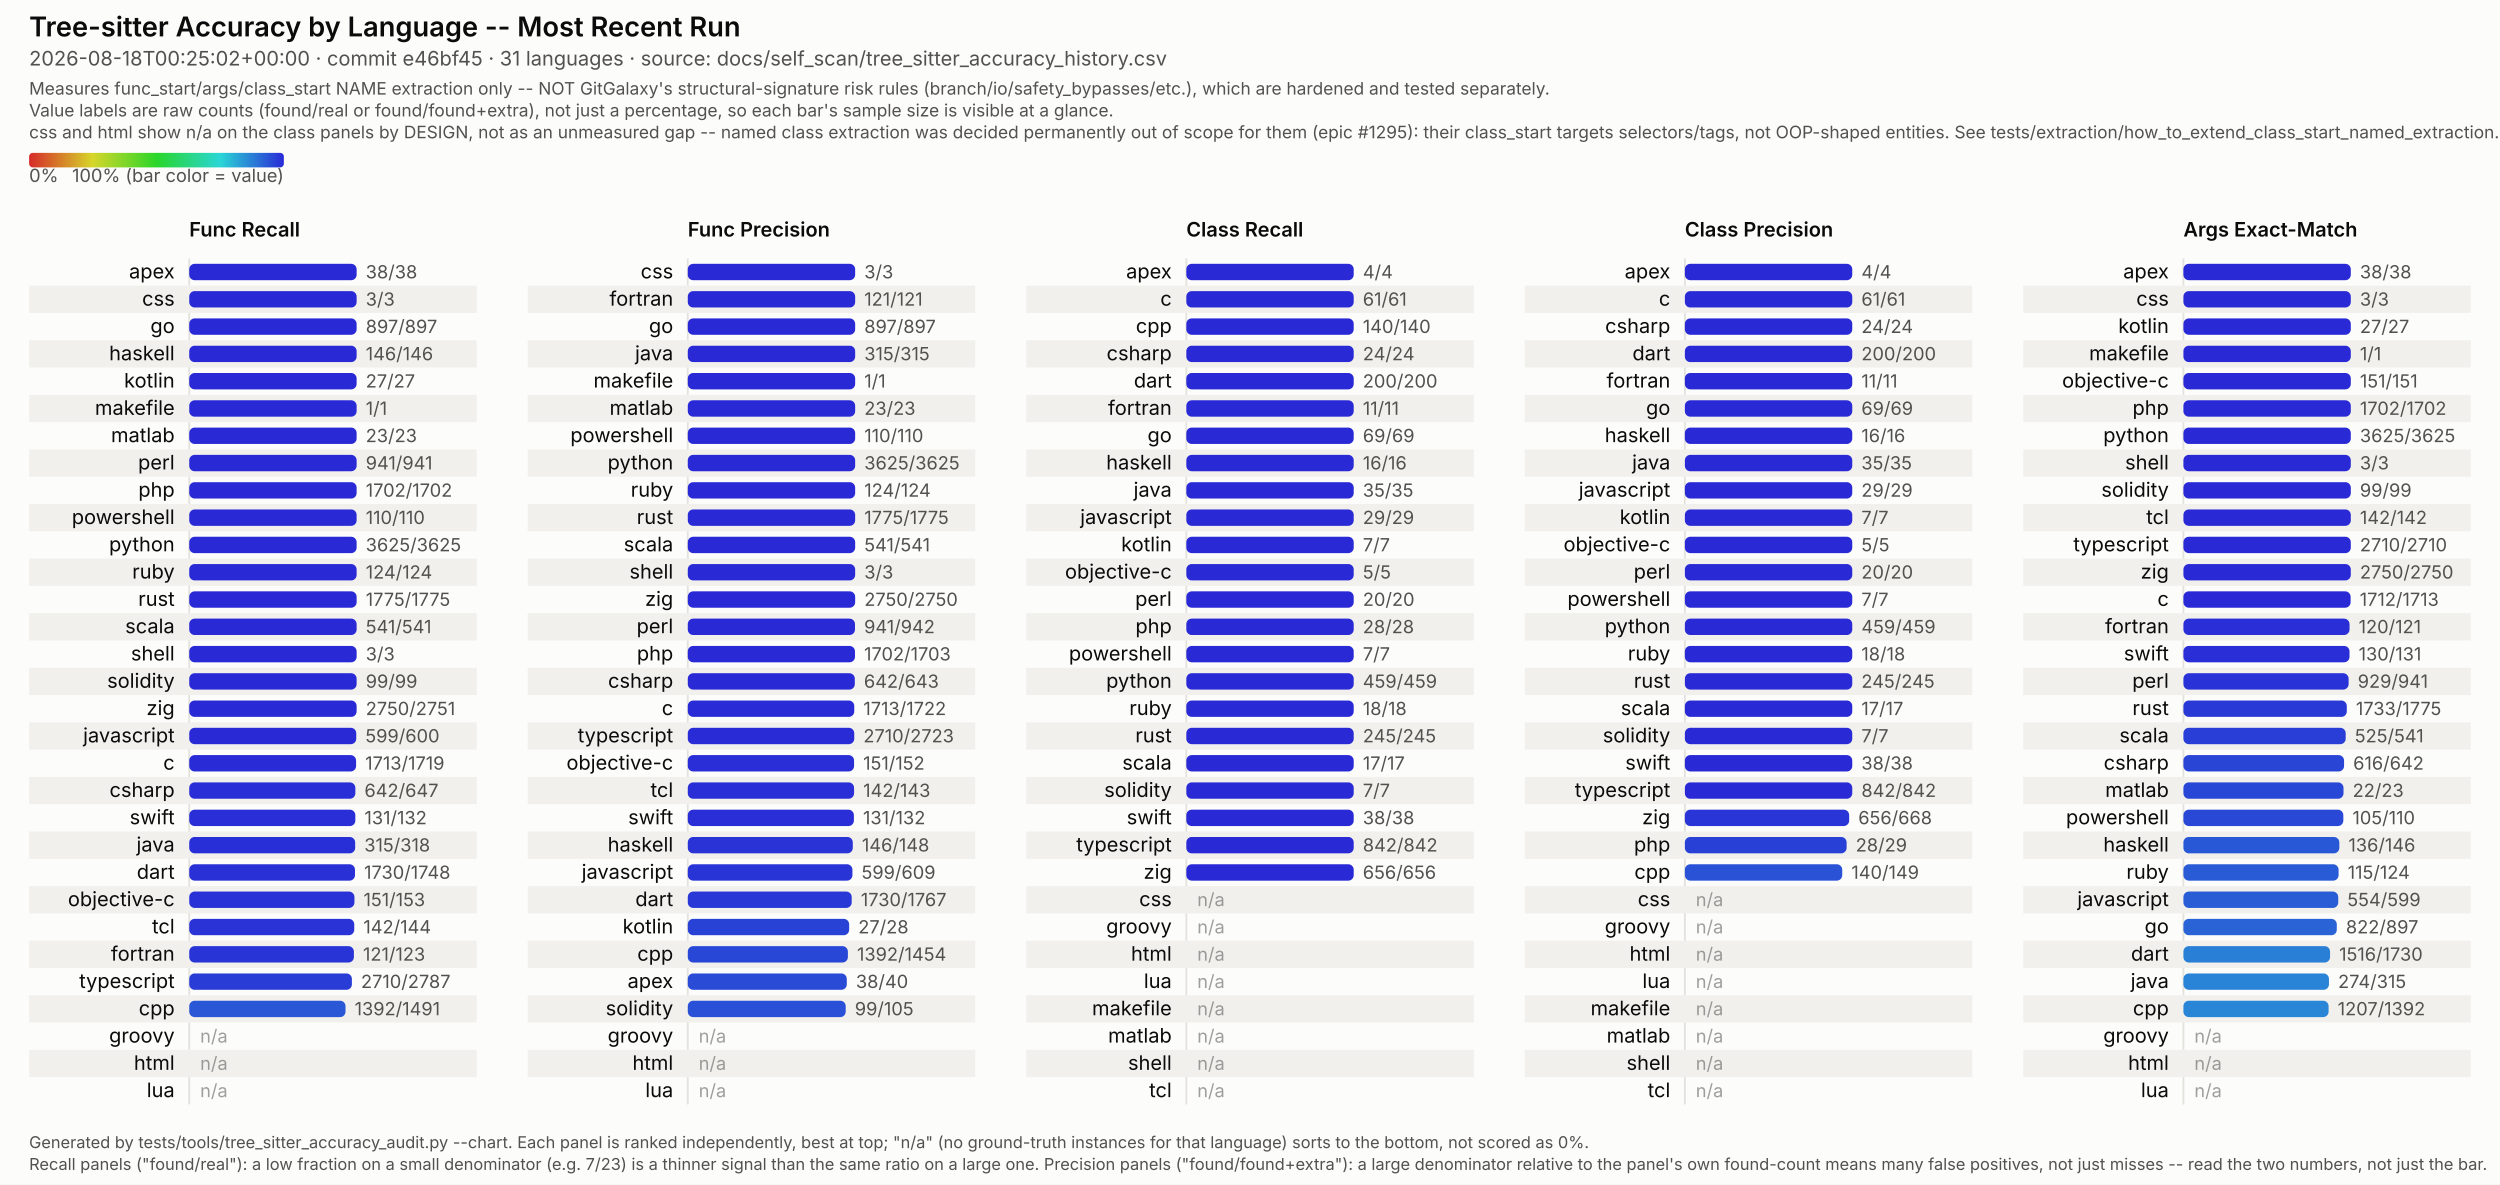
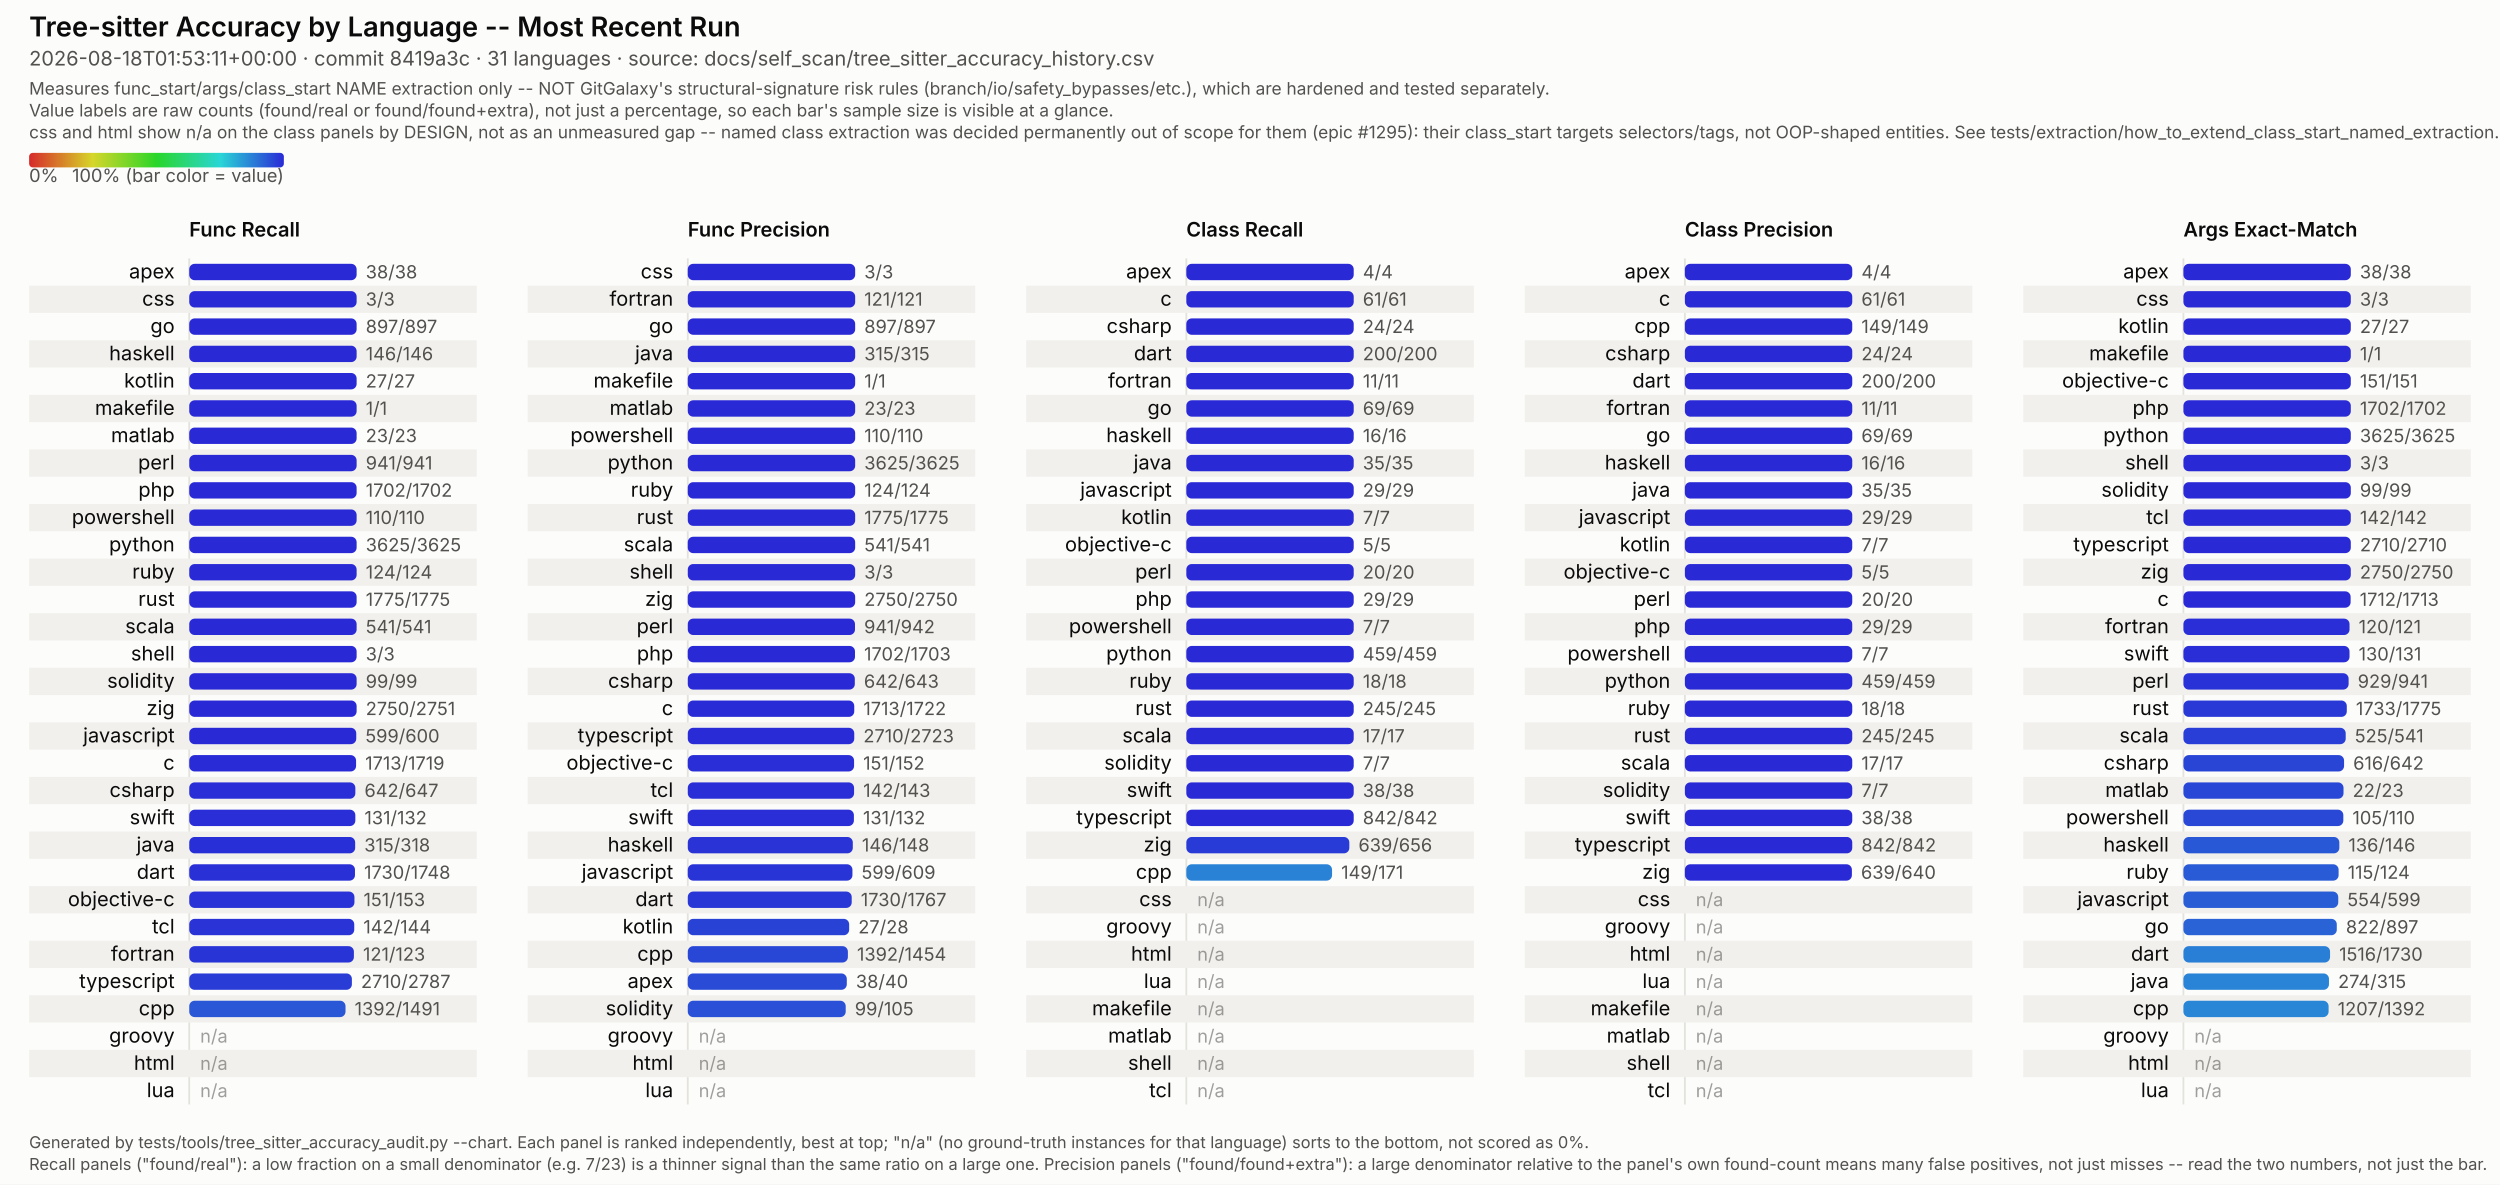
<svg xmlns="http://www.w3.org/2000/svg" viewBox="0 0 1374 651" width="1374" height="651" font-family="system-ui, -apple-system, Segoe UI, sans-serif">
  <style>
  /* No CSS custom properties -- some SVG renderers in the docs pipeline (confirmed: Inkscape's
     CSS parser) don't support var()/nested :root under @media, and silently fail to parse the
     whole block rather than degrading gracefully. Plain class redeclarations under the media
     query are more portable and render identically in real browsers. CDATA-wrapped because this
     text otherwise contains a literal "style" tag-like substring that trips strict XML parsers
     (confirmed: Inkscape read it as a nested element and broke tag matching). */
  .surface { fill: #fcfcfb; }
  .title { fill: #0b0b0b; font-weight: 600; font-size: 15px; }
  .subtitle { fill: #52514e; font-size: 11px; }
  .scope-note { fill: #52514e; font-size: 9.5px; }
  .legend-label { fill: #52514e; font-size: 10px; }
  .col-title { fill: #0b0b0b; font-weight: 600; font-size: 11px; }
  .row-label { fill: #0b0b0b; font-size: 11px; }
  .value-label { fill: #52514e; font-size: 10px; font-variant-numeric: tabular-nums; }
  .na-dash { fill: #52514e; font-size: 10px; opacity: 0.55; }
  .stripe { fill: #f1f0ed; }
  .axis { stroke: #e4e2dd; stroke-width: 1; }
  .footer { fill: #52514e; font-size: 9px; }
  @media (prefers-color-scheme: dark) {
    .surface { fill: #1a1a19; }
    .title { fill: #ffffff; }
    .subtitle { fill: #c3c2b7; }
    .scope-note { fill: #c3c2b7; }
    .legend-label { fill: #c3c2b7; }
    .col-title { fill: #ffffff; }
    .row-label { fill: #ffffff; }
    .value-label { fill: #c3c2b7; }
    .na-dash { fill: #c3c2b7; }
    .stripe { fill: #242422; }
    .axis { stroke: #33322f; }
    .footer { fill: #c3c2b7; }
  }
</style>
  <defs>
    <linearGradient id="rainbow-legend" x1="0%" y1="0%" x2="100%" y2="0%">
      <stop offset="0.0%" stop-color="#d62929" />
      <stop offset="8.3%" stop-color="#d66329" />
      <stop offset="16.7%" stop-color="#d69c29" />
      <stop offset="25.0%" stop-color="#d6d629" />
      <stop offset="33.3%" stop-color="#9cd629" />
      <stop offset="41.7%" stop-color="#63d629" />
      <stop offset="50.0%" stop-color="#29d629" />
      <stop offset="58.3%" stop-color="#29d663" />
      <stop offset="66.7%" stop-color="#29d69c" />
      <stop offset="75.0%" stop-color="#29d6d6" />
      <stop offset="83.3%" stop-color="#299cd6" />
      <stop offset="91.7%" stop-color="#2963d6" />
      <stop offset="100.0%" stop-color="#2929d6" />
    </linearGradient>
  </defs>
  <rect class="surface" x="0" y="0" width="1374" height="651" />
  <text class="title" x="16" y="20">Tree-sitter Accuracy by Language -- Most Recent Run</text>
-   <text class="subtitle" x="16" y="36">2026-08-18T00:25:02+00:00 · commit e46bf45 · 31 languages · source: docs/self_scan/tree_sitter_accuracy_history.csv</text>
+   <text class="subtitle" x="16" y="36">2026-08-18T01:53:11+00:00 · commit 8419a3c · 31 languages · source: docs/self_scan/tree_sitter_accuracy_history.csv</text>
  <text class="scope-note" x="16" y="52">Measures func_start/args/class_start NAME extraction only -- NOT GitGalaxy's structural-signature risk rules (branch/io/safety_bypasses/etc.), which are hardened and tested separately.</text>
  <text class="scope-note" x="16" y="64">Value labels are raw counts (found/real or found/found+extra), not just a percentage, so each bar's sample size is visible at a glance.</text>
  <text class="scope-note" x="16" y="76">css and html show n/a on the class panels by DESIGN, not as an unmeasured gap -- named class extraction was decided permanently out of scope for them (epic #1295): their class_start targets selectors/tags, not OOP-shaped entities. See tests/extraction/how_to_extend_class_start_named_extraction.md.</text>
  <rect x="16" y="84" width="140" height="8" rx="2" fill="url(#rainbow-legend)" />
  <text class="legend-label" x="16" y="100">0%</text>
  <text class="legend-label" x="156" y="100" text-anchor="end">100% (bar color = value)</text>
  <text class="col-title" x="104" y="130">Func Recall</text>
  <line class="axis" x1="104" y1="142" x2="104" y2="607" />
  <text class="row-label" x="96" y="153.0" text-anchor="end">apex</text>
  <rect x="104" y="145.0" width="92.0" height="9" rx="3" fill="#2929d6" />
  <text class="value-label" x="201.0" y="153.0">38/38</text>
  <rect class="stripe" x="16" y="157" width="246" height="15" />
  <text class="row-label" x="96" y="168.0" text-anchor="end">css</text>
  <rect x="104" y="160.0" width="92.0" height="9" rx="3" fill="#2929d6" />
  <text class="value-label" x="201.0" y="168.0">3/3</text>
  <text class="row-label" x="96" y="183.0" text-anchor="end">go</text>
  <rect x="104" y="175.0" width="92.0" height="9" rx="3" fill="#2929d6" />
  <text class="value-label" x="201.0" y="183.0">897/897</text>
  <rect class="stripe" x="16" y="187" width="246" height="15" />
  <text class="row-label" x="96" y="198.0" text-anchor="end">haskell</text>
  <rect x="104" y="190.0" width="92.0" height="9" rx="3" fill="#2929d6" />
  <text class="value-label" x="201.0" y="198.0">146/146</text>
  <text class="row-label" x="96" y="213.0" text-anchor="end">kotlin</text>
  <rect x="104" y="205.0" width="92.0" height="9" rx="3" fill="#2929d6" />
  <text class="value-label" x="201.0" y="213.0">27/27</text>
  <rect class="stripe" x="16" y="217" width="246" height="15" />
  <text class="row-label" x="96" y="228.0" text-anchor="end">makefile</text>
  <rect x="104" y="220.0" width="92.0" height="9" rx="3" fill="#2929d6" />
  <text class="value-label" x="201.0" y="228.0">1/1</text>
  <text class="row-label" x="96" y="243.0" text-anchor="end">matlab</text>
  <rect x="104" y="235.0" width="92.0" height="9" rx="3" fill="#2929d6" />
  <text class="value-label" x="201.0" y="243.0">23/23</text>
  <rect class="stripe" x="16" y="247" width="246" height="15" />
  <text class="row-label" x="96" y="258.0" text-anchor="end">perl</text>
  <rect x="104" y="250.0" width="92.0" height="9" rx="3" fill="#2929d6" />
  <text class="value-label" x="201.0" y="258.0">941/941</text>
  <text class="row-label" x="96" y="273.0" text-anchor="end">php</text>
  <rect x="104" y="265.0" width="92.0" height="9" rx="3" fill="#2929d6" />
  <text class="value-label" x="201.0" y="273.0">1702/1702</text>
  <rect class="stripe" x="16" y="277" width="246" height="15" />
  <text class="row-label" x="96" y="288.0" text-anchor="end">powershell</text>
  <rect x="104" y="280.0" width="92.0" height="9" rx="3" fill="#2929d6" />
  <text class="value-label" x="201.0" y="288.0">110/110</text>
  <text class="row-label" x="96" y="303.0" text-anchor="end">python</text>
  <rect x="104" y="295.0" width="92.0" height="9" rx="3" fill="#2929d6" />
  <text class="value-label" x="201.0" y="303.0">3625/3625</text>
  <rect class="stripe" x="16" y="307" width="246" height="15" />
  <text class="row-label" x="96" y="318.0" text-anchor="end">ruby</text>
  <rect x="104" y="310.0" width="92.0" height="9" rx="3" fill="#2929d6" />
  <text class="value-label" x="201.0" y="318.0">124/124</text>
  <text class="row-label" x="96" y="333.0" text-anchor="end">rust</text>
  <rect x="104" y="325.0" width="92.0" height="9" rx="3" fill="#2929d6" />
  <text class="value-label" x="201.0" y="333.0">1775/1775</text>
  <rect class="stripe" x="16" y="337" width="246" height="15" />
  <text class="row-label" x="96" y="348.0" text-anchor="end">scala</text>
  <rect x="104" y="340.0" width="92.0" height="9" rx="3" fill="#2929d6" />
  <text class="value-label" x="201.0" y="348.0">541/541</text>
  <text class="row-label" x="96" y="363.0" text-anchor="end">shell</text>
  <rect x="104" y="355.0" width="92.0" height="9" rx="3" fill="#2929d6" />
  <text class="value-label" x="201.0" y="363.0">3/3</text>
  <rect class="stripe" x="16" y="367" width="246" height="15" />
  <text class="row-label" x="96" y="378.0" text-anchor="end">solidity</text>
  <rect x="104" y="370.0" width="92.0" height="9" rx="3" fill="#2929d6" />
  <text class="value-label" x="201.0" y="378.0">99/99</text>
  <text class="row-label" x="96" y="393.0" text-anchor="end">zig</text>
  <rect x="104" y="385.0" width="92.0" height="9" rx="3" fill="#2929d6" />
  <text class="value-label" x="201.0" y="393.0">2750/2751</text>
  <rect class="stripe" x="16" y="397" width="246" height="15" />
  <text class="row-label" x="96" y="408.0" text-anchor="end">javascript</text>
  <rect x="104" y="400.0" width="91.8" height="9" rx="3" fill="#292ad6" />
  <text class="value-label" x="200.8" y="408.0">599/600</text>
  <text class="row-label" x="96" y="423.0" text-anchor="end">c</text>
  <rect x="104" y="415.0" width="91.7" height="9" rx="3" fill="#292bd6" />
  <text class="value-label" x="200.7" y="423.0">1713/1719</text>
  <rect class="stripe" x="16" y="427" width="246" height="15" />
  <text class="row-label" x="96" y="438.0" text-anchor="end">csharp</text>
  <rect x="104" y="430.0" width="91.3" height="9" rx="3" fill="#292ed6" />
  <text class="value-label" x="200.3" y="438.0">642/647</text>
  <text class="row-label" x="96" y="453.0" text-anchor="end">swift</text>
  <rect x="104" y="445.0" width="91.3" height="9" rx="3" fill="#292ed6" />
  <text class="value-label" x="200.3" y="453.0">131/132</text>
  <rect class="stripe" x="16" y="457" width="246" height="15" />
  <text class="row-label" x="96" y="468.0" text-anchor="end">java</text>
  <rect x="104" y="460.0" width="91.2" height="9" rx="3" fill="#292fd6" />
  <text class="value-label" x="200.2" y="468.0">315/318</text>
  <text class="row-label" x="96" y="483.0" text-anchor="end">dart</text>
  <rect x="104" y="475.0" width="91.1" height="9" rx="3" fill="#2930d6" />
  <text class="value-label" x="200.1" y="483.0">1730/1748</text>
  <rect class="stripe" x="16" y="487" width="246" height="15" />
  <text class="row-label" x="96" y="498.0" text-anchor="end">objective-c</text>
  <rect x="104" y="490.0" width="90.8" height="9" rx="3" fill="#2932d6" />
  <text class="value-label" x="199.8" y="498.0">151/153</text>
  <text class="row-label" x="96" y="513.0" text-anchor="end">tcl</text>
  <rect x="104" y="505.0" width="90.7" height="9" rx="3" fill="#2933d6" />
  <text class="value-label" x="199.7" y="513.0">142/144</text>
  <rect class="stripe" x="16" y="517" width="246" height="15" />
  <text class="row-label" x="96" y="528.0" text-anchor="end">fortran</text>
  <rect x="104" y="520.0" width="90.5" height="9" rx="3" fill="#2934d6" />
  <text class="value-label" x="199.5" y="528.0">121/123</text>
  <text class="row-label" x="96" y="543.0" text-anchor="end">typescript</text>
  <rect x="104" y="535.0" width="89.4" height="9" rx="3" fill="#293cd6" />
  <text class="value-label" x="198.4" y="543.0">2710/2787</text>
  <rect class="stripe" x="16" y="547" width="246" height="15" />
  <text class="row-label" x="96" y="558.0" text-anchor="end">cpp</text>
  <rect x="104" y="550.0" width="85.9" height="9" rx="3" fill="#2957d6" />
  <text class="value-label" x="194.9" y="558.0">1392/1491</text>
  <text class="row-label" x="96" y="573.0" text-anchor="end">groovy</text>
  <text class="na-dash" x="110" y="573.0">n/a</text>
  <rect class="stripe" x="16" y="577" width="246" height="15" />
  <text class="row-label" x="96" y="588.0" text-anchor="end">html</text>
  <text class="na-dash" x="110" y="588.0">n/a</text>
  <text class="row-label" x="96" y="603.0" text-anchor="end">lua</text>
  <text class="na-dash" x="110" y="603.0">n/a</text>
  <text class="col-title" x="378" y="130">Func Precision</text>
  <line class="axis" x1="378" y1="142" x2="378" y2="607" />
  <text class="row-label" x="370" y="153.0" text-anchor="end">css</text>
  <rect x="378" y="145.0" width="92.0" height="9" rx="3" fill="#2929d6" />
  <text class="value-label" x="475.0" y="153.0">3/3</text>
  <rect class="stripe" x="290" y="157" width="246" height="15" />
  <text class="row-label" x="370" y="168.0" text-anchor="end">fortran</text>
  <rect x="378" y="160.0" width="92.0" height="9" rx="3" fill="#2929d6" />
  <text class="value-label" x="475.0" y="168.0">121/121</text>
  <text class="row-label" x="370" y="183.0" text-anchor="end">go</text>
  <rect x="378" y="175.0" width="92.0" height="9" rx="3" fill="#2929d6" />
  <text class="value-label" x="475.0" y="183.0">897/897</text>
  <rect class="stripe" x="290" y="187" width="246" height="15" />
  <text class="row-label" x="370" y="198.0" text-anchor="end">java</text>
  <rect x="378" y="190.0" width="92.0" height="9" rx="3" fill="#2929d6" />
  <text class="value-label" x="475.0" y="198.0">315/315</text>
  <text class="row-label" x="370" y="213.0" text-anchor="end">makefile</text>
  <rect x="378" y="205.0" width="92.0" height="9" rx="3" fill="#2929d6" />
  <text class="value-label" x="475.0" y="213.0">1/1</text>
  <rect class="stripe" x="290" y="217" width="246" height="15" />
  <text class="row-label" x="370" y="228.0" text-anchor="end">matlab</text>
  <rect x="378" y="220.0" width="92.0" height="9" rx="3" fill="#2929d6" />
  <text class="value-label" x="475.0" y="228.0">23/23</text>
  <text class="row-label" x="370" y="243.0" text-anchor="end">powershell</text>
  <rect x="378" y="235.0" width="92.0" height="9" rx="3" fill="#2929d6" />
  <text class="value-label" x="475.0" y="243.0">110/110</text>
  <rect class="stripe" x="290" y="247" width="246" height="15" />
  <text class="row-label" x="370" y="258.0" text-anchor="end">python</text>
  <rect x="378" y="250.0" width="92.0" height="9" rx="3" fill="#2929d6" />
  <text class="value-label" x="475.0" y="258.0">3625/3625</text>
  <text class="row-label" x="370" y="273.0" text-anchor="end">ruby</text>
  <rect x="378" y="265.0" width="92.0" height="9" rx="3" fill="#2929d6" />
  <text class="value-label" x="475.0" y="273.0">124/124</text>
  <rect class="stripe" x="290" y="277" width="246" height="15" />
  <text class="row-label" x="370" y="288.0" text-anchor="end">rust</text>
  <rect x="378" y="280.0" width="92.0" height="9" rx="3" fill="#2929d6" />
  <text class="value-label" x="475.0" y="288.0">1775/1775</text>
  <text class="row-label" x="370" y="303.0" text-anchor="end">scala</text>
  <rect x="378" y="295.0" width="92.0" height="9" rx="3" fill="#2929d6" />
  <text class="value-label" x="475.0" y="303.0">541/541</text>
  <rect class="stripe" x="290" y="307" width="246" height="15" />
  <text class="row-label" x="370" y="318.0" text-anchor="end">shell</text>
  <rect x="378" y="310.0" width="92.0" height="9" rx="3" fill="#2929d6" />
  <text class="value-label" x="475.0" y="318.0">3/3</text>
  <text class="row-label" x="370" y="333.0" text-anchor="end">zig</text>
  <rect x="378" y="325.0" width="92.0" height="9" rx="3" fill="#2929d6" />
  <text class="value-label" x="475.0" y="333.0">2750/2750</text>
  <rect class="stripe" x="290" y="337" width="246" height="15" />
  <text class="row-label" x="370" y="348.0" text-anchor="end">perl</text>
  <rect x="378" y="340.0" width="91.9" height="9" rx="3" fill="#2929d6" />
  <text class="value-label" x="474.9" y="348.0">941/942</text>
  <text class="row-label" x="370" y="363.0" text-anchor="end">php</text>
  <rect x="378" y="355.0" width="91.9" height="9" rx="3" fill="#2929d6" />
  <text class="value-label" x="474.9" y="363.0">1702/1703</text>
  <rect class="stripe" x="290" y="367" width="246" height="15" />
  <text class="row-label" x="370" y="378.0" text-anchor="end">csharp</text>
  <rect x="378" y="370.0" width="91.8" height="9" rx="3" fill="#292ad6" />
  <text class="value-label" x="474.8" y="378.0">642/643</text>
  <text class="row-label" x="370" y="393.0" text-anchor="end">c</text>
  <rect x="378" y="385.0" width="91.5" height="9" rx="3" fill="#292cd6" />
  <text class="value-label" x="474.5" y="393.0">1713/1722</text>
  <rect class="stripe" x="290" y="397" width="246" height="15" />
  <text class="row-label" x="370" y="408.0" text-anchor="end">typescript</text>
  <rect x="378" y="400.0" width="91.5" height="9" rx="3" fill="#292cd6" />
  <text class="value-label" x="474.5" y="408.0">2710/2723</text>
  <text class="row-label" x="370" y="423.0" text-anchor="end">objective-c</text>
  <rect x="378" y="415.0" width="91.4" height="9" rx="3" fill="#292ed6" />
  <text class="value-label" x="474.4" y="423.0">151/152</text>
  <rect class="stripe" x="290" y="427" width="246" height="15" />
  <text class="row-label" x="370" y="438.0" text-anchor="end">tcl</text>
  <rect x="378" y="430.0" width="91.4" height="9" rx="3" fill="#292ed6" />
  <text class="value-label" x="474.4" y="438.0">142/143</text>
  <text class="row-label" x="370" y="453.0" text-anchor="end">swift</text>
  <rect x="378" y="445.0" width="91.3" height="9" rx="3" fill="#292ed6" />
  <text class="value-label" x="474.3" y="453.0">131/132</text>
  <rect class="stripe" x="290" y="457" width="246" height="15" />
  <text class="row-label" x="370" y="468.0" text-anchor="end">haskell</text>
  <rect x="378" y="460.0" width="90.7" height="9" rx="3" fill="#2933d6" />
  <text class="value-label" x="473.7" y="468.0">146/148</text>
  <text class="row-label" x="370" y="483.0" text-anchor="end">javascript</text>
  <rect x="378" y="475.0" width="90.5" height="9" rx="3" fill="#2934d6" />
  <text class="value-label" x="473.5" y="483.0">599/609</text>
  <rect class="stripe" x="290" y="487" width="246" height="15" />
  <text class="row-label" x="370" y="498.0" text-anchor="end">dart</text>
  <rect x="378" y="490.0" width="90.1" height="9" rx="3" fill="#2937d6" />
  <text class="value-label" x="473.1" y="498.0">1730/1767</text>
  <text class="row-label" x="370" y="513.0" text-anchor="end">kotlin</text>
  <rect x="378" y="505.0" width="88.7" height="9" rx="3" fill="#2942d6" />
  <text class="value-label" x="471.7" y="513.0">27/28</text>
  <rect class="stripe" x="290" y="517" width="246" height="15" />
  <text class="row-label" x="370" y="528.0" text-anchor="end">cpp</text>
  <rect x="378" y="520.0" width="88.0" height="9" rx="3" fill="#2947d6" />
  <text class="value-label" x="471.0" y="528.0">1392/1454</text>
  <text class="row-label" x="370" y="543.0" text-anchor="end">apex</text>
  <rect x="378" y="535.0" width="87.4" height="9" rx="3" fill="#294bd6" />
  <text class="value-label" x="470.4" y="543.0">38/40</text>
  <rect class="stripe" x="290" y="547" width="246" height="15" />
  <text class="row-label" x="370" y="558.0" text-anchor="end">solidity</text>
  <rect x="378" y="550.0" width="86.8" height="9" rx="3" fill="#2950d6" />
  <text class="value-label" x="469.8" y="558.0">99/105</text>
  <text class="row-label" x="370" y="573.0" text-anchor="end">groovy</text>
  <text class="na-dash" x="384" y="573.0">n/a</text>
  <rect class="stripe" x="290" y="577" width="246" height="15" />
  <text class="row-label" x="370" y="588.0" text-anchor="end">html</text>
  <text class="na-dash" x="384" y="588.0">n/a</text>
  <text class="row-label" x="370" y="603.0" text-anchor="end">lua</text>
  <text class="na-dash" x="384" y="603.0">n/a</text>
  <text class="col-title" x="652" y="130">Class Recall</text>
  <line class="axis" x1="652" y1="142" x2="652" y2="607" />
  <text class="row-label" x="644" y="153.0" text-anchor="end">apex</text>
  <rect x="652" y="145.0" width="92.0" height="9" rx="3" fill="#2929d6" />
  <text class="value-label" x="749.0" y="153.0">4/4</text>
  <rect class="stripe" x="564" y="157" width="246" height="15" />
  <text class="row-label" x="644" y="168.0" text-anchor="end">c</text>
  <rect x="652" y="160.0" width="92.0" height="9" rx="3" fill="#2929d6" />
  <text class="value-label" x="749.0" y="168.0">61/61</text>
-   <text class="row-label" x="644" y="183.0" text-anchor="end">cpp</text>
+   <text class="row-label" x="644" y="183.0" text-anchor="end">csharp</text>
  <rect x="652" y="175.0" width="92.0" height="9" rx="3" fill="#2929d6" />
-   <text class="value-label" x="749.0" y="183.0">140/140</text>
+   <text class="value-label" x="749.0" y="183.0">24/24</text>
  <rect class="stripe" x="564" y="187" width="246" height="15" />
-   <text class="row-label" x="644" y="198.0" text-anchor="end">csharp</text>
+   <text class="row-label" x="644" y="198.0" text-anchor="end">dart</text>
  <rect x="652" y="190.0" width="92.0" height="9" rx="3" fill="#2929d6" />
-   <text class="value-label" x="749.0" y="198.0">24/24</text>
-   <text class="row-label" x="644" y="213.0" text-anchor="end">dart</text>
+   <text class="value-label" x="749.0" y="198.0">200/200</text>
+   <text class="row-label" x="644" y="213.0" text-anchor="end">fortran</text>
  <rect x="652" y="205.0" width="92.0" height="9" rx="3" fill="#2929d6" />
-   <text class="value-label" x="749.0" y="213.0">200/200</text>
+   <text class="value-label" x="749.0" y="213.0">11/11</text>
  <rect class="stripe" x="564" y="217" width="246" height="15" />
-   <text class="row-label" x="644" y="228.0" text-anchor="end">fortran</text>
+   <text class="row-label" x="644" y="228.0" text-anchor="end">go</text>
  <rect x="652" y="220.0" width="92.0" height="9" rx="3" fill="#2929d6" />
-   <text class="value-label" x="749.0" y="228.0">11/11</text>
-   <text class="row-label" x="644" y="243.0" text-anchor="end">go</text>
+   <text class="value-label" x="749.0" y="228.0">69/69</text>
+   <text class="row-label" x="644" y="243.0" text-anchor="end">haskell</text>
  <rect x="652" y="235.0" width="92.0" height="9" rx="3" fill="#2929d6" />
-   <text class="value-label" x="749.0" y="243.0">69/69</text>
+   <text class="value-label" x="749.0" y="243.0">16/16</text>
  <rect class="stripe" x="564" y="247" width="246" height="15" />
-   <text class="row-label" x="644" y="258.0" text-anchor="end">haskell</text>
+   <text class="row-label" x="644" y="258.0" text-anchor="end">java</text>
  <rect x="652" y="250.0" width="92.0" height="9" rx="3" fill="#2929d6" />
-   <text class="value-label" x="749.0" y="258.0">16/16</text>
-   <text class="row-label" x="644" y="273.0" text-anchor="end">java</text>
+   <text class="value-label" x="749.0" y="258.0">35/35</text>
+   <text class="row-label" x="644" y="273.0" text-anchor="end">javascript</text>
  <rect x="652" y="265.0" width="92.0" height="9" rx="3" fill="#2929d6" />
-   <text class="value-label" x="749.0" y="273.0">35/35</text>
+   <text class="value-label" x="749.0" y="273.0">29/29</text>
  <rect class="stripe" x="564" y="277" width="246" height="15" />
-   <text class="row-label" x="644" y="288.0" text-anchor="end">javascript</text>
+   <text class="row-label" x="644" y="288.0" text-anchor="end">kotlin</text>
  <rect x="652" y="280.0" width="92.0" height="9" rx="3" fill="#2929d6" />
-   <text class="value-label" x="749.0" y="288.0">29/29</text>
-   <text class="row-label" x="644" y="303.0" text-anchor="end">kotlin</text>
+   <text class="value-label" x="749.0" y="288.0">7/7</text>
+   <text class="row-label" x="644" y="303.0" text-anchor="end">objective-c</text>
  <rect x="652" y="295.0" width="92.0" height="9" rx="3" fill="#2929d6" />
-   <text class="value-label" x="749.0" y="303.0">7/7</text>
+   <text class="value-label" x="749.0" y="303.0">5/5</text>
  <rect class="stripe" x="564" y="307" width="246" height="15" />
-   <text class="row-label" x="644" y="318.0" text-anchor="end">objective-c</text>
+   <text class="row-label" x="644" y="318.0" text-anchor="end">perl</text>
  <rect x="652" y="310.0" width="92.0" height="9" rx="3" fill="#2929d6" />
-   <text class="value-label" x="749.0" y="318.0">5/5</text>
-   <text class="row-label" x="644" y="333.0" text-anchor="end">perl</text>
+   <text class="value-label" x="749.0" y="318.0">20/20</text>
+   <text class="row-label" x="644" y="333.0" text-anchor="end">php</text>
  <rect x="652" y="325.0" width="92.0" height="9" rx="3" fill="#2929d6" />
-   <text class="value-label" x="749.0" y="333.0">20/20</text>
+   <text class="value-label" x="749.0" y="333.0">29/29</text>
  <rect class="stripe" x="564" y="337" width="246" height="15" />
-   <text class="row-label" x="644" y="348.0" text-anchor="end">php</text>
+   <text class="row-label" x="644" y="348.0" text-anchor="end">powershell</text>
  <rect x="652" y="340.0" width="92.0" height="9" rx="3" fill="#2929d6" />
-   <text class="value-label" x="749.0" y="348.0">28/28</text>
-   <text class="row-label" x="644" y="363.0" text-anchor="end">powershell</text>
+   <text class="value-label" x="749.0" y="348.0">7/7</text>
+   <text class="row-label" x="644" y="363.0" text-anchor="end">python</text>
  <rect x="652" y="355.0" width="92.0" height="9" rx="3" fill="#2929d6" />
-   <text class="value-label" x="749.0" y="363.0">7/7</text>
+   <text class="value-label" x="749.0" y="363.0">459/459</text>
  <rect class="stripe" x="564" y="367" width="246" height="15" />
-   <text class="row-label" x="644" y="378.0" text-anchor="end">python</text>
+   <text class="row-label" x="644" y="378.0" text-anchor="end">ruby</text>
  <rect x="652" y="370.0" width="92.0" height="9" rx="3" fill="#2929d6" />
-   <text class="value-label" x="749.0" y="378.0">459/459</text>
-   <text class="row-label" x="644" y="393.0" text-anchor="end">ruby</text>
+   <text class="value-label" x="749.0" y="378.0">18/18</text>
+   <text class="row-label" x="644" y="393.0" text-anchor="end">rust</text>
  <rect x="652" y="385.0" width="92.0" height="9" rx="3" fill="#2929d6" />
-   <text class="value-label" x="749.0" y="393.0">18/18</text>
+   <text class="value-label" x="749.0" y="393.0">245/245</text>
  <rect class="stripe" x="564" y="397" width="246" height="15" />
-   <text class="row-label" x="644" y="408.0" text-anchor="end">rust</text>
+   <text class="row-label" x="644" y="408.0" text-anchor="end">scala</text>
  <rect x="652" y="400.0" width="92.0" height="9" rx="3" fill="#2929d6" />
-   <text class="value-label" x="749.0" y="408.0">245/245</text>
-   <text class="row-label" x="644" y="423.0" text-anchor="end">scala</text>
+   <text class="value-label" x="749.0" y="408.0">17/17</text>
+   <text class="row-label" x="644" y="423.0" text-anchor="end">solidity</text>
  <rect x="652" y="415.0" width="92.0" height="9" rx="3" fill="#2929d6" />
-   <text class="value-label" x="749.0" y="423.0">17/17</text>
+   <text class="value-label" x="749.0" y="423.0">7/7</text>
  <rect class="stripe" x="564" y="427" width="246" height="15" />
-   <text class="row-label" x="644" y="438.0" text-anchor="end">solidity</text>
+   <text class="row-label" x="644" y="438.0" text-anchor="end">swift</text>
  <rect x="652" y="430.0" width="92.0" height="9" rx="3" fill="#2929d6" />
-   <text class="value-label" x="749.0" y="438.0">7/7</text>
-   <text class="row-label" x="644" y="453.0" text-anchor="end">swift</text>
+   <text class="value-label" x="749.0" y="438.0">38/38</text>
+   <text class="row-label" x="644" y="453.0" text-anchor="end">typescript</text>
  <rect x="652" y="445.0" width="92.0" height="9" rx="3" fill="#2929d6" />
-   <text class="value-label" x="749.0" y="453.0">38/38</text>
+   <text class="value-label" x="749.0" y="453.0">842/842</text>
  <rect class="stripe" x="564" y="457" width="246" height="15" />
-   <text class="row-label" x="644" y="468.0" text-anchor="end">typescript</text>
-   <rect x="652" y="460.0" width="92.0" height="9" rx="3" fill="#2929d6" />
-   <text class="value-label" x="749.0" y="468.0">842/842</text>
-   <text class="row-label" x="644" y="483.0" text-anchor="end">zig</text>
-   <rect x="652" y="475.0" width="92.0" height="9" rx="3" fill="#2929d6" />
-   <text class="value-label" x="749.0" y="483.0">656/656</text>
+   <text class="row-label" x="644" y="468.0" text-anchor="end">zig</text>
+   <rect x="652" y="460.0" width="89.6" height="9" rx="3" fill="#293bd6" />
+   <text class="value-label" x="746.6" y="468.0">639/656</text>
+   <text class="row-label" x="644" y="483.0" text-anchor="end">cpp</text>
+   <rect x="652" y="475.0" width="80.1" height="9" rx="3" fill="#2982d6" />
+   <text class="value-label" x="737.1" y="483.0">149/171</text>
  <rect class="stripe" x="564" y="487" width="246" height="15" />
  <text class="row-label" x="644" y="498.0" text-anchor="end">css</text>
  <text class="na-dash" x="658" y="498.0">n/a</text>
  <text class="row-label" x="644" y="513.0" text-anchor="end">groovy</text>
  <text class="na-dash" x="658" y="513.0">n/a</text>
  <rect class="stripe" x="564" y="517" width="246" height="15" />
  <text class="row-label" x="644" y="528.0" text-anchor="end">html</text>
  <text class="na-dash" x="658" y="528.0">n/a</text>
  <text class="row-label" x="644" y="543.0" text-anchor="end">lua</text>
  <text class="na-dash" x="658" y="543.0">n/a</text>
  <rect class="stripe" x="564" y="547" width="246" height="15" />
  <text class="row-label" x="644" y="558.0" text-anchor="end">makefile</text>
  <text class="na-dash" x="658" y="558.0">n/a</text>
  <text class="row-label" x="644" y="573.0" text-anchor="end">matlab</text>
  <text class="na-dash" x="658" y="573.0">n/a</text>
  <rect class="stripe" x="564" y="577" width="246" height="15" />
  <text class="row-label" x="644" y="588.0" text-anchor="end">shell</text>
  <text class="na-dash" x="658" y="588.0">n/a</text>
  <text class="row-label" x="644" y="603.0" text-anchor="end">tcl</text>
  <text class="na-dash" x="658" y="603.0">n/a</text>
  <text class="col-title" x="926" y="130">Class Precision</text>
  <line class="axis" x1="926" y1="142" x2="926" y2="607" />
  <text class="row-label" x="918" y="153.0" text-anchor="end">apex</text>
  <rect x="926" y="145.0" width="92.0" height="9" rx="3" fill="#2929d6" />
  <text class="value-label" x="1023.0" y="153.0">4/4</text>
  <rect class="stripe" x="838" y="157" width="246" height="15" />
  <text class="row-label" x="918" y="168.0" text-anchor="end">c</text>
  <rect x="926" y="160.0" width="92.0" height="9" rx="3" fill="#2929d6" />
  <text class="value-label" x="1023.0" y="168.0">61/61</text>
-   <text class="row-label" x="918" y="183.0" text-anchor="end">csharp</text>
+   <text class="row-label" x="918" y="183.0" text-anchor="end">cpp</text>
  <rect x="926" y="175.0" width="92.0" height="9" rx="3" fill="#2929d6" />
-   <text class="value-label" x="1023.0" y="183.0">24/24</text>
+   <text class="value-label" x="1023.0" y="183.0">149/149</text>
  <rect class="stripe" x="838" y="187" width="246" height="15" />
-   <text class="row-label" x="918" y="198.0" text-anchor="end">dart</text>
+   <text class="row-label" x="918" y="198.0" text-anchor="end">csharp</text>
  <rect x="926" y="190.0" width="92.0" height="9" rx="3" fill="#2929d6" />
-   <text class="value-label" x="1023.0" y="198.0">200/200</text>
-   <text class="row-label" x="918" y="213.0" text-anchor="end">fortran</text>
+   <text class="value-label" x="1023.0" y="198.0">24/24</text>
+   <text class="row-label" x="918" y="213.0" text-anchor="end">dart</text>
  <rect x="926" y="205.0" width="92.0" height="9" rx="3" fill="#2929d6" />
-   <text class="value-label" x="1023.0" y="213.0">11/11</text>
+   <text class="value-label" x="1023.0" y="213.0">200/200</text>
  <rect class="stripe" x="838" y="217" width="246" height="15" />
-   <text class="row-label" x="918" y="228.0" text-anchor="end">go</text>
+   <text class="row-label" x="918" y="228.0" text-anchor="end">fortran</text>
  <rect x="926" y="220.0" width="92.0" height="9" rx="3" fill="#2929d6" />
-   <text class="value-label" x="1023.0" y="228.0">69/69</text>
-   <text class="row-label" x="918" y="243.0" text-anchor="end">haskell</text>
+   <text class="value-label" x="1023.0" y="228.0">11/11</text>
+   <text class="row-label" x="918" y="243.0" text-anchor="end">go</text>
  <rect x="926" y="235.0" width="92.0" height="9" rx="3" fill="#2929d6" />
-   <text class="value-label" x="1023.0" y="243.0">16/16</text>
+   <text class="value-label" x="1023.0" y="243.0">69/69</text>
  <rect class="stripe" x="838" y="247" width="246" height="15" />
-   <text class="row-label" x="918" y="258.0" text-anchor="end">java</text>
+   <text class="row-label" x="918" y="258.0" text-anchor="end">haskell</text>
  <rect x="926" y="250.0" width="92.0" height="9" rx="3" fill="#2929d6" />
-   <text class="value-label" x="1023.0" y="258.0">35/35</text>
-   <text class="row-label" x="918" y="273.0" text-anchor="end">javascript</text>
+   <text class="value-label" x="1023.0" y="258.0">16/16</text>
+   <text class="row-label" x="918" y="273.0" text-anchor="end">java</text>
  <rect x="926" y="265.0" width="92.0" height="9" rx="3" fill="#2929d6" />
-   <text class="value-label" x="1023.0" y="273.0">29/29</text>
+   <text class="value-label" x="1023.0" y="273.0">35/35</text>
  <rect class="stripe" x="838" y="277" width="246" height="15" />
-   <text class="row-label" x="918" y="288.0" text-anchor="end">kotlin</text>
+   <text class="row-label" x="918" y="288.0" text-anchor="end">javascript</text>
  <rect x="926" y="280.0" width="92.0" height="9" rx="3" fill="#2929d6" />
-   <text class="value-label" x="1023.0" y="288.0">7/7</text>
-   <text class="row-label" x="918" y="303.0" text-anchor="end">objective-c</text>
+   <text class="value-label" x="1023.0" y="288.0">29/29</text>
+   <text class="row-label" x="918" y="303.0" text-anchor="end">kotlin</text>
  <rect x="926" y="295.0" width="92.0" height="9" rx="3" fill="#2929d6" />
-   <text class="value-label" x="1023.0" y="303.0">5/5</text>
+   <text class="value-label" x="1023.0" y="303.0">7/7</text>
  <rect class="stripe" x="838" y="307" width="246" height="15" />
-   <text class="row-label" x="918" y="318.0" text-anchor="end">perl</text>
+   <text class="row-label" x="918" y="318.0" text-anchor="end">objective-c</text>
  <rect x="926" y="310.0" width="92.0" height="9" rx="3" fill="#2929d6" />
-   <text class="value-label" x="1023.0" y="318.0">20/20</text>
-   <text class="row-label" x="918" y="333.0" text-anchor="end">powershell</text>
+   <text class="value-label" x="1023.0" y="318.0">5/5</text>
+   <text class="row-label" x="918" y="333.0" text-anchor="end">perl</text>
  <rect x="926" y="325.0" width="92.0" height="9" rx="3" fill="#2929d6" />
-   <text class="value-label" x="1023.0" y="333.0">7/7</text>
+   <text class="value-label" x="1023.0" y="333.0">20/20</text>
  <rect class="stripe" x="838" y="337" width="246" height="15" />
-   <text class="row-label" x="918" y="348.0" text-anchor="end">python</text>
+   <text class="row-label" x="918" y="348.0" text-anchor="end">php</text>
  <rect x="926" y="340.0" width="92.0" height="9" rx="3" fill="#2929d6" />
-   <text class="value-label" x="1023.0" y="348.0">459/459</text>
-   <text class="row-label" x="918" y="363.0" text-anchor="end">ruby</text>
+   <text class="value-label" x="1023.0" y="348.0">29/29</text>
+   <text class="row-label" x="918" y="363.0" text-anchor="end">powershell</text>
  <rect x="926" y="355.0" width="92.0" height="9" rx="3" fill="#2929d6" />
-   <text class="value-label" x="1023.0" y="363.0">18/18</text>
+   <text class="value-label" x="1023.0" y="363.0">7/7</text>
  <rect class="stripe" x="838" y="367" width="246" height="15" />
-   <text class="row-label" x="918" y="378.0" text-anchor="end">rust</text>
+   <text class="row-label" x="918" y="378.0" text-anchor="end">python</text>
  <rect x="926" y="370.0" width="92.0" height="9" rx="3" fill="#2929d6" />
-   <text class="value-label" x="1023.0" y="378.0">245/245</text>
-   <text class="row-label" x="918" y="393.0" text-anchor="end">scala</text>
+   <text class="value-label" x="1023.0" y="378.0">459/459</text>
+   <text class="row-label" x="918" y="393.0" text-anchor="end">ruby</text>
  <rect x="926" y="385.0" width="92.0" height="9" rx="3" fill="#2929d6" />
-   <text class="value-label" x="1023.0" y="393.0">17/17</text>
+   <text class="value-label" x="1023.0" y="393.0">18/18</text>
  <rect class="stripe" x="838" y="397" width="246" height="15" />
-   <text class="row-label" x="918" y="408.0" text-anchor="end">solidity</text>
+   <text class="row-label" x="918" y="408.0" text-anchor="end">rust</text>
  <rect x="926" y="400.0" width="92.0" height="9" rx="3" fill="#2929d6" />
-   <text class="value-label" x="1023.0" y="408.0">7/7</text>
-   <text class="row-label" x="918" y="423.0" text-anchor="end">swift</text>
+   <text class="value-label" x="1023.0" y="408.0">245/245</text>
+   <text class="row-label" x="918" y="423.0" text-anchor="end">scala</text>
  <rect x="926" y="415.0" width="92.0" height="9" rx="3" fill="#2929d6" />
-   <text class="value-label" x="1023.0" y="423.0">38/38</text>
+   <text class="value-label" x="1023.0" y="423.0">17/17</text>
  <rect class="stripe" x="838" y="427" width="246" height="15" />
-   <text class="row-label" x="918" y="438.0" text-anchor="end">typescript</text>
+   <text class="row-label" x="918" y="438.0" text-anchor="end">solidity</text>
  <rect x="926" y="430.0" width="92.0" height="9" rx="3" fill="#2929d6" />
-   <text class="value-label" x="1023.0" y="438.0">842/842</text>
-   <text class="row-label" x="918" y="453.0" text-anchor="end">zig</text>
-   <rect x="926" y="445.0" width="90.3" height="9" rx="3" fill="#2935d6" />
-   <text class="value-label" x="1021.3" y="453.0">656/668</text>
+   <text class="value-label" x="1023.0" y="438.0">7/7</text>
+   <text class="row-label" x="918" y="453.0" text-anchor="end">swift</text>
+   <rect x="926" y="445.0" width="92.0" height="9" rx="3" fill="#2929d6" />
+   <text class="value-label" x="1023.0" y="453.0">38/38</text>
  <rect class="stripe" x="838" y="457" width="246" height="15" />
-   <text class="row-label" x="918" y="468.0" text-anchor="end">php</text>
-   <rect x="926" y="460.0" width="88.9" height="9" rx="3" fill="#2940d6" />
-   <text class="value-label" x="1019.9" y="468.0">28/29</text>
-   <text class="row-label" x="918" y="483.0" text-anchor="end">cpp</text>
-   <rect x="926" y="475.0" width="86.5" height="9" rx="3" fill="#2952d6" />
-   <text class="value-label" x="1017.5" y="483.0">140/149</text>
+   <text class="row-label" x="918" y="468.0" text-anchor="end">typescript</text>
+   <rect x="926" y="460.0" width="92.0" height="9" rx="3" fill="#2929d6" />
+   <text class="value-label" x="1023.0" y="468.0">842/842</text>
+   <text class="row-label" x="918" y="483.0" text-anchor="end">zig</text>
+   <rect x="926" y="475.0" width="91.8" height="9" rx="3" fill="#292ad6" />
+   <text class="value-label" x="1022.8" y="483.0">639/640</text>
  <rect class="stripe" x="838" y="487" width="246" height="15" />
  <text class="row-label" x="918" y="498.0" text-anchor="end">css</text>
  <text class="na-dash" x="932" y="498.0">n/a</text>
  <text class="row-label" x="918" y="513.0" text-anchor="end">groovy</text>
  <text class="na-dash" x="932" y="513.0">n/a</text>
  <rect class="stripe" x="838" y="517" width="246" height="15" />
  <text class="row-label" x="918" y="528.0" text-anchor="end">html</text>
  <text class="na-dash" x="932" y="528.0">n/a</text>
  <text class="row-label" x="918" y="543.0" text-anchor="end">lua</text>
  <text class="na-dash" x="932" y="543.0">n/a</text>
  <rect class="stripe" x="838" y="547" width="246" height="15" />
  <text class="row-label" x="918" y="558.0" text-anchor="end">makefile</text>
  <text class="na-dash" x="932" y="558.0">n/a</text>
  <text class="row-label" x="918" y="573.0" text-anchor="end">matlab</text>
  <text class="na-dash" x="932" y="573.0">n/a</text>
  <rect class="stripe" x="838" y="577" width="246" height="15" />
  <text class="row-label" x="918" y="588.0" text-anchor="end">shell</text>
  <text class="na-dash" x="932" y="588.0">n/a</text>
  <text class="row-label" x="918" y="603.0" text-anchor="end">tcl</text>
  <text class="na-dash" x="932" y="603.0">n/a</text>
  <text class="col-title" x="1200" y="130">Args Exact-Match</text>
  <line class="axis" x1="1200" y1="142" x2="1200" y2="607" />
  <text class="row-label" x="1192" y="153.0" text-anchor="end">apex</text>
  <rect x="1200" y="145.0" width="92.0" height="9" rx="3" fill="#2929d6" />
  <text class="value-label" x="1297.0" y="153.0">38/38</text>
  <rect class="stripe" x="1112" y="157" width="246" height="15" />
  <text class="row-label" x="1192" y="168.0" text-anchor="end">css</text>
  <rect x="1200" y="160.0" width="92.0" height="9" rx="3" fill="#2929d6" />
  <text class="value-label" x="1297.0" y="168.0">3/3</text>
  <text class="row-label" x="1192" y="183.0" text-anchor="end">kotlin</text>
  <rect x="1200" y="175.0" width="92.0" height="9" rx="3" fill="#2929d6" />
  <text class="value-label" x="1297.0" y="183.0">27/27</text>
  <rect class="stripe" x="1112" y="187" width="246" height="15" />
  <text class="row-label" x="1192" y="198.0" text-anchor="end">makefile</text>
  <rect x="1200" y="190.0" width="92.0" height="9" rx="3" fill="#2929d6" />
  <text class="value-label" x="1297.0" y="198.0">1/1</text>
  <text class="row-label" x="1192" y="213.0" text-anchor="end">objective-c</text>
  <rect x="1200" y="205.0" width="92.0" height="9" rx="3" fill="#2929d6" />
  <text class="value-label" x="1297.0" y="213.0">151/151</text>
  <rect class="stripe" x="1112" y="217" width="246" height="15" />
  <text class="row-label" x="1192" y="228.0" text-anchor="end">php</text>
  <rect x="1200" y="220.0" width="92.0" height="9" rx="3" fill="#2929d6" />
  <text class="value-label" x="1297.0" y="228.0">1702/1702</text>
  <text class="row-label" x="1192" y="243.0" text-anchor="end">python</text>
  <rect x="1200" y="235.0" width="92.0" height="9" rx="3" fill="#2929d6" />
  <text class="value-label" x="1297.0" y="243.0">3625/3625</text>
  <rect class="stripe" x="1112" y="247" width="246" height="15" />
  <text class="row-label" x="1192" y="258.0" text-anchor="end">shell</text>
  <rect x="1200" y="250.0" width="92.0" height="9" rx="3" fill="#2929d6" />
  <text class="value-label" x="1297.0" y="258.0">3/3</text>
  <text class="row-label" x="1192" y="273.0" text-anchor="end">solidity</text>
  <rect x="1200" y="265.0" width="92.0" height="9" rx="3" fill="#2929d6" />
  <text class="value-label" x="1297.0" y="273.0">99/99</text>
  <rect class="stripe" x="1112" y="277" width="246" height="15" />
  <text class="row-label" x="1192" y="288.0" text-anchor="end">tcl</text>
  <rect x="1200" y="280.0" width="92.0" height="9" rx="3" fill="#2929d6" />
  <text class="value-label" x="1297.0" y="288.0">142/142</text>
  <text class="row-label" x="1192" y="303.0" text-anchor="end">typescript</text>
  <rect x="1200" y="295.0" width="92.0" height="9" rx="3" fill="#2929d6" />
  <text class="value-label" x="1297.0" y="303.0">2710/2710</text>
  <rect class="stripe" x="1112" y="307" width="246" height="15" />
  <text class="row-label" x="1192" y="318.0" text-anchor="end">zig</text>
  <rect x="1200" y="310.0" width="92.0" height="9" rx="3" fill="#2929d6" />
  <text class="value-label" x="1297.0" y="318.0">2750/2750</text>
  <text class="row-label" x="1192" y="333.0" text-anchor="end">c</text>
  <rect x="1200" y="325.0" width="91.9" height="9" rx="3" fill="#2929d6" />
  <text class="value-label" x="1296.9" y="333.0">1712/1713</text>
  <rect class="stripe" x="1112" y="337" width="246" height="15" />
  <text class="row-label" x="1192" y="348.0" text-anchor="end">fortran</text>
  <rect x="1200" y="340.0" width="91.3" height="9" rx="3" fill="#292ed6" />
  <text class="value-label" x="1296.3" y="348.0">120/121</text>
  <text class="row-label" x="1192" y="363.0" text-anchor="end">swift</text>
  <rect x="1200" y="355.0" width="91.3" height="9" rx="3" fill="#292ed6" />
  <text class="value-label" x="1296.3" y="363.0">130/131</text>
  <rect class="stripe" x="1112" y="367" width="246" height="15" />
  <text class="row-label" x="1192" y="378.0" text-anchor="end">perl</text>
  <rect x="1200" y="370.0" width="90.8" height="9" rx="3" fill="#2932d6" />
  <text class="value-label" x="1295.8" y="378.0">929/941</text>
  <text class="row-label" x="1192" y="393.0" text-anchor="end">rust</text>
  <rect x="1200" y="385.0" width="89.8" height="9" rx="3" fill="#2939d6" />
  <text class="value-label" x="1294.8" y="393.0">1733/1775</text>
  <rect class="stripe" x="1112" y="397" width="246" height="15" />
  <text class="row-label" x="1192" y="408.0" text-anchor="end">scala</text>
  <rect x="1200" y="400.0" width="89.2" height="9" rx="3" fill="#293ed6" />
  <text class="value-label" x="1294.2" y="408.0">525/541</text>
  <text class="row-label" x="1192" y="423.0" text-anchor="end">csharp</text>
  <rect x="1200" y="415.0" width="88.3" height="9" rx="3" fill="#2945d6" />
  <text class="value-label" x="1293.3" y="423.0">616/642</text>
  <rect class="stripe" x="1112" y="427" width="246" height="15" />
  <text class="row-label" x="1192" y="438.0" text-anchor="end">matlab</text>
  <rect x="1200" y="430.0" width="88.0" height="9" rx="3" fill="#2947d6" />
  <text class="value-label" x="1293.0" y="438.0">22/23</text>
  <text class="row-label" x="1192" y="453.0" text-anchor="end">powershell</text>
  <rect x="1200" y="445.0" width="87.9" height="9" rx="3" fill="#2948d6" />
  <text class="value-label" x="1292.9" y="453.0">105/110</text>
  <rect class="stripe" x="1112" y="457" width="246" height="15" />
  <text class="row-label" x="1192" y="468.0" text-anchor="end">haskell</text>
  <rect x="1200" y="460.0" width="85.7" height="9" rx="3" fill="#2958d6" />
  <text class="value-label" x="1290.7" y="468.0">136/146</text>
  <text class="row-label" x="1192" y="483.0" text-anchor="end">ruby</text>
  <rect x="1200" y="475.0" width="85.3" height="9" rx="3" fill="#295bd6" />
  <text class="value-label" x="1290.3" y="483.0">115/124</text>
  <rect class="stripe" x="1112" y="487" width="246" height="15" />
  <text class="row-label" x="1192" y="498.0" text-anchor="end">javascript</text>
  <rect x="1200" y="490.0" width="85.1" height="9" rx="3" fill="#295dd6" />
  <text class="value-label" x="1290.1" y="498.0">554/599</text>
  <text class="row-label" x="1192" y="513.0" text-anchor="end">go</text>
  <rect x="1200" y="505.0" width="84.3" height="9" rx="3" fill="#2963d6" />
  <text class="value-label" x="1289.3" y="513.0">822/897</text>
  <rect class="stripe" x="1112" y="517" width="246" height="15" />
  <text class="row-label" x="1192" y="528.0" text-anchor="end">dart</text>
  <rect x="1200" y="520.0" width="80.6" height="9" rx="3" fill="#297fd6" />
  <text class="value-label" x="1285.6" y="528.0">1516/1730</text>
  <text class="row-label" x="1192" y="543.0" text-anchor="end">java</text>
  <rect x="1200" y="535.0" width="80.0" height="9" rx="3" fill="#2983d6" />
  <text class="value-label" x="1285.0" y="543.0">274/315</text>
  <rect class="stripe" x="1112" y="547" width="246" height="15" />
  <text class="row-label" x="1192" y="558.0" text-anchor="end">cpp</text>
  <rect x="1200" y="550.0" width="79.8" height="9" rx="3" fill="#2985d6" />
  <text class="value-label" x="1284.8" y="558.0">1207/1392</text>
  <text class="row-label" x="1192" y="573.0" text-anchor="end">groovy</text>
  <text class="na-dash" x="1206" y="573.0">n/a</text>
  <rect class="stripe" x="1112" y="577" width="246" height="15" />
  <text class="row-label" x="1192" y="588.0" text-anchor="end">html</text>
  <text class="na-dash" x="1206" y="588.0">n/a</text>
  <text class="row-label" x="1192" y="603.0" text-anchor="end">lua</text>
  <text class="na-dash" x="1206" y="603.0">n/a</text>
  <text class="footer" x="16" y="631">Generated by tests/tools/tree_sitter_accuracy_audit.py --chart. Each panel is ranked independently, best at top; "n/a" (no ground-truth instances for that language) sorts to the bottom, not scored as 0%.</text>
  <text class="footer" x="16" y="643">Recall panels ("found/real"): a low fraction on a small denominator (e.g. 7/23) is a thinner signal than the same ratio on a large one. Precision panels ("found/found+extra"): a large denominator relative to the panel's own found-count means many false positives, not just misses -- read the two numbers, not just the bar.</text>
</svg>
